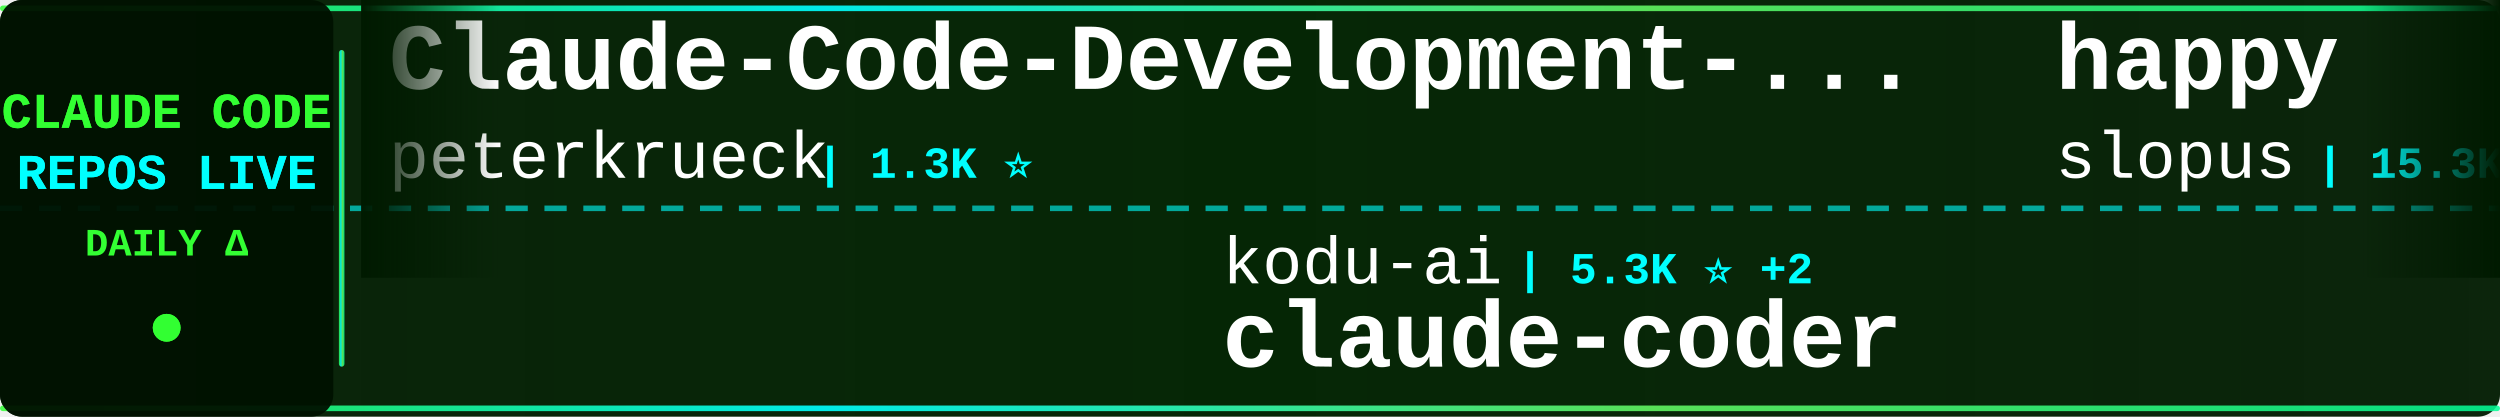
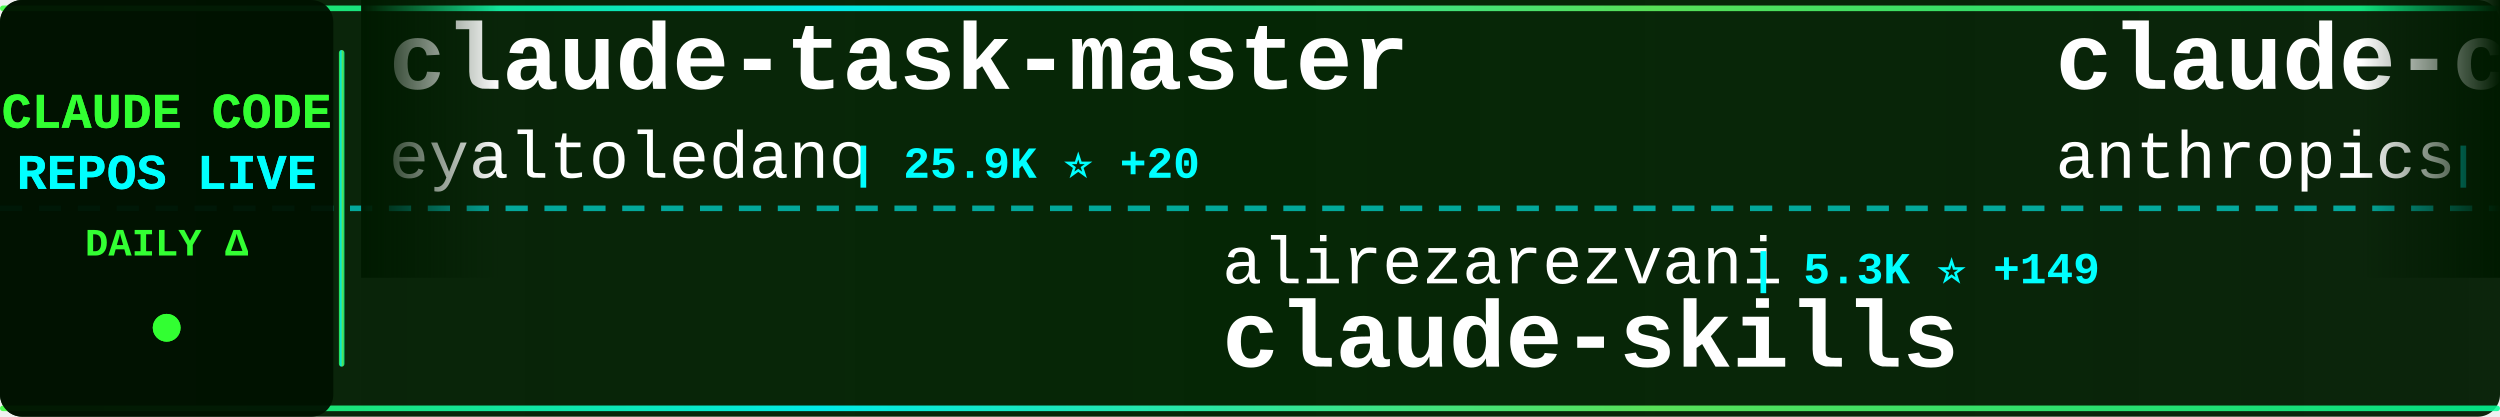
<svg xmlns="http://www.w3.org/2000/svg" width="900" height="150">
  <defs>
    <linearGradient id="tickerBg" x1="0%" y1="0%" x2="100%" y2="0%">
      <stop offset="0%" style="stop-color:#001a00;stop-opacity:0.95" />
      <stop offset="50%" style="stop-color:#002200;stop-opacity:0.98" />
      <stop offset="100%" style="stop-color:#001a00;stop-opacity:0.95" />
    </linearGradient>
    <linearGradient id="borderGrad" x1="0%" y1="0%" x2="100%" y2="0%">
      <stop offset="0%" style="stop-color:#33ff33;stop-opacity:0.85">
        <animate attributeName="stop-opacity" values="0.85;1;0.85" dur="2s" repeatCount="indefinite" />
      </stop>
      <stop offset="33%" style="stop-color:#00ffff;stop-opacity:0.9">
        <animate attributeName="stop-opacity" values="0.9;1;0.9" dur="2.2s" repeatCount="indefinite" />
      </stop>
      <stop offset="66%" style="stop-color:#66ff66;stop-opacity:0.85">
        <animate attributeName="stop-opacity" values="0.85;1;0.85" dur="1.8s" repeatCount="indefinite" />
      </stop>
      <stop offset="100%" style="stop-color:#00ff99;stop-opacity:0.85">
        <animate attributeName="stop-opacity" values="0.85;1;0.85" dur="2s" repeatCount="indefinite" />
      </stop>
    </linearGradient>
    <filter id="textGlow">
      <feGaussianBlur stdDeviation="0.1" result="coloredBlur" />
      <feMerge>
        <feMergeNode in="coloredBlur" />
        <feMergeNode in="SourceGraphic" />
      </feMerge>
    </filter>
    <filter id="metricGlow">
      <feGaussianBlur stdDeviation="0.2" result="coloredBlur" />
      <feMerge>
        <feMergeNode in="coloredBlur" />
        <feMergeNode in="SourceGraphic" />
      </feMerge>
    </filter>
    <linearGradient id="leftFade" x1="0%" y1="0%" x2="100%" y2="0%">
      <stop offset="0%" style="stop-color:#001a00;stop-opacity:1" />
      <stop offset="100%" style="stop-color:#001a00;stop-opacity:0" />
    </linearGradient>
    <linearGradient id="rightFade" x1="0%" y1="0%" x2="100%" y2="0%">
      <stop offset="0%" style="stop-color:#001a00;stop-opacity:0" />
      <stop offset="100%" style="stop-color:#001a00;stop-opacity:1" />
    </linearGradient>
  </defs>
  <rect width="900" height="150" fill="url(#tickerBg)" rx="8" />
  <rect x="0" y="2" width="900" height="2" fill="url(#borderGrad)" rx="1" />
  <rect x="0" y="146" width="900" height="2" fill="url(#borderGrad)" rx="1" />
  <line x1="0" y1="75" x2="900" y2="75" stroke="#00ffff" stroke-width="2" stroke-dasharray="8 6" opacity="0.6" />
  <rect x="0" y="0" width="120" height="150" fill="#001100" opacity="0.95" rx="8" />
  <text x="60" y="46" font-family="'Courier New', monospace" font-size="18" font-weight="bold" fill="#33ff33" text-anchor="middle" filter="url(#textGlow)">
    CLAUDE CODE
  </text>
  <text x="60" y="68" font-family="'Courier New', monospace" font-size="18" font-weight="bold" fill="#00ffff" text-anchor="middle" filter="url(#textGlow)">
    REPOS LIVE
  </text>
  <text x="60" y="92" font-family="'Courier New', monospace" font-size="14" font-weight="bold" fill="#33ff33" text-anchor="middle">
    DAILY Δ
  </text>
  <circle cx="60" cy="118" r="5" fill="#33ff33" filter="url(#metricGlow)">
    <animate attributeName="r" values="4;6;4" dur="1.5s" repeatCount="indefinite" />
    <animate attributeName="opacity" values="0.6;1;0.6" dur="1.5s" repeatCount="indefinite" />
  </circle>
  <rect x="122" y="18" width="2" height="114" fill="url(#borderGrad)" rx="1" />
  <clipPath id="tickerClip">
    <rect x="130" y="0" width="770" height="150" />
  </clipPath>
  <g clip-path="url(#tickerClip)">
    <g id="tickerItems">
      <animateTransform attributeName="transform" attributeType="XML" type="translate" from="0 0" to="-3000 0" dur="54s" repeatCount="indefinite" />
      <g transform="translate(0, 0)">
-         <text x="140" y="32" font-family="'Courier New', monospace" font-size="34" font-weight="bold" fill="#ffffff">Claude-Code-Development-...</text>
-         <text x="140" y="64" font-family="'Courier New', monospace" font-size="24" font-weight="normal" fill="#ffffff" opacity="1.0">peterkrueck</text>
-         <text x="294" y="64" font-family="'Courier New', monospace" font-size="16" font-weight="bold" fill="#00ffff"> | 1.3K ⭐</text>
+         <text x="140" y="32" font-family="'Courier New', monospace" font-size="34" font-weight="bold" fill="#ffffff">claude-task-master</text>
+         <text x="140" y="64" font-family="'Courier New', monospace" font-size="24" font-weight="normal" fill="#ffffff" opacity="1.0">eyaltoledano</text>
+         <text x="306" y="64" font-family="'Courier New', monospace" font-size="16" font-weight="bold" fill="#00ffff"> | 25.9K ⭐ +20</text>
      </g>
      <g transform="translate(300, 0)">
-         <text x="140" y="102" font-family="'Courier New', monospace" font-size="24" font-weight="normal" fill="#ffffff" opacity="1.0">kodu-ai</text>
-         <text x="246" y="102" font-family="'Courier New', monospace" font-size="16" font-weight="bold" fill="#00ffff"> | 5.3K ⭐ +2</text>
-         <text x="140" y="132" font-family="'Courier New', monospace" font-size="34" font-weight="bold" fill="#ffffff">claude-coder</text>
+         <text x="140" y="102" font-family="'Courier New', monospace" font-size="24" font-weight="normal" fill="#ffffff" opacity="1.0">alirezarezvani</text>
+         <text x="330" y="102" font-family="'Courier New', monospace" font-size="16" font-weight="bold" fill="#00ffff"> | 5.3K ⭐ +149</text>
+         <text x="140" y="132" font-family="'Courier New', monospace" font-size="34" font-weight="bold" fill="#ffffff">claude-skills</text>
      </g>
      <g transform="translate(600, 0)">
+         <text x="140" y="32" font-family="'Courier New', monospace" font-size="34" font-weight="bold" fill="#ffffff">claude-code-action</text>
+         <text x="140" y="64" font-family="'Courier New', monospace" font-size="24" font-weight="normal" fill="#ffffff" opacity="1.0">anthropics</text>
+         <text x="282" y="64" font-family="'Courier New', monospace" font-size="16" font-weight="bold" fill="#00ffff"> | 6.3K ⭐ +20</text>
+       </g>
+       <g transform="translate(900, 0)">
+         <text x="140" y="102" font-family="'Courier New', monospace" font-size="24" font-weight="normal" fill="#ffffff" opacity="1.0">cixingguangming55555</text>
+         <text x="402" y="102" font-family="'Courier New', monospace" font-size="16" font-weight="bold" fill="#00ffff"> | 2.5K ⭐</text>
+         <text x="140" y="132" font-family="'Courier New', monospace" font-size="34" font-weight="bold" fill="#ffffff">wechat-bot</text>
+       </g>
+       <g transform="translate(1200, 0)">
+         <text x="140" y="32" font-family="'Courier New', monospace" font-size="34" font-weight="bold" fill="#ffffff">claudecodeui</text>
+         <text x="140" y="64" font-family="'Courier New', monospace" font-size="24" font-weight="normal" fill="#ffffff" opacity="1.0">siteboon</text>
+         <text x="258" y="64" font-family="'Courier New', monospace" font-size="16" font-weight="bold" fill="#00ffff"> | 8.5K ⭐ +45</text>
+       </g>
+       <g transform="translate(1500, 0)">
+         <text x="140" y="102" font-family="'Courier New', monospace" font-size="24" font-weight="normal" fill="#ffffff" opacity="1.0">fuergaosi233</text>
+         <text x="306" y="102" font-family="'Courier New', monospace" font-size="16" font-weight="bold" fill="#00ffff"> | 2.2K ⭐ +4</text>
+         <text x="140" y="132" font-family="'Courier New', monospace" font-size="34" font-weight="bold" fill="#ffffff">claude-code-proxy</text>
+       </g>
+       <g transform="translate(1800, 0)">
        <text x="140" y="32" font-family="'Courier New', monospace" font-size="34" font-weight="bold" fill="#ffffff">happy</text>
        <text x="140" y="64" font-family="'Courier New', monospace" font-size="24" font-weight="normal" fill="#ffffff" opacity="1.0">slopus</text>
-         <text x="234" y="64" font-family="'Courier New', monospace" font-size="16" font-weight="bold" fill="#00ffff"> | 15.3K ⭐ +96</text>
-       </g>
-       <g transform="translate(900, 0)">
-         <text x="140" y="102" font-family="'Courier New', monospace" font-size="24" font-weight="normal" fill="#ffffff" opacity="1.0">greggh</text>
-         <text x="234" y="102" font-family="'Courier New', monospace" font-size="16" font-weight="bold" fill="#00ffff"> | 1.9K ⭐</text>
-         <text x="140" y="132" font-family="'Courier New', monospace" font-size="34" font-weight="bold" fill="#ffffff">claude-code.nvim</text>
-       </g>
-       <g transform="translate(1200, 0)">
-         <text x="140" y="32" font-family="'Courier New', monospace" font-size="34" font-weight="bold" fill="#ffffff">claude-code-hooks-master...</text>
-         <text x="140" y="64" font-family="'Courier New', monospace" font-size="24" font-weight="normal" fill="#ffffff" opacity="1.0">disler</text>
-         <text x="234" y="64" font-family="'Courier New', monospace" font-size="16" font-weight="bold" fill="#00ffff"> | 3.3K ⭐ +7</text>
-       </g>
-       <g transform="translate(1500, 0)">
-         <text x="140" y="102" font-family="'Courier New', monospace" font-size="24" font-weight="normal" fill="#ffffff" opacity="1.0">ericbuess</text>
-         <text x="270" y="102" font-family="'Courier New', monospace" font-size="16" font-weight="bold" fill="#00ffff"> | 733 ⭐ +2</text>
-         <text x="140" y="132" font-family="'Courier New', monospace" font-size="34" font-weight="bold" fill="#ffffff">claude-code-docs</text>
-       </g>
-       <g transform="translate(1800, 0)">
-         <text x="140" y="32" font-family="'Courier New', monospace" font-size="34" font-weight="bold" fill="#ffffff">claude_code_bridge</text>
-         <text x="140" y="64" font-family="'Courier New', monospace" font-size="24" font-weight="normal" fill="#ffffff" opacity="1.0">bfly123</text>
-         <text x="246" y="64" font-family="'Courier New', monospace" font-size="16" font-weight="bold" fill="#00ffff"> | 1.6K ⭐ +17</text>
+         <text x="234" y="64" font-family="'Courier New', monospace" font-size="16" font-weight="bold" fill="#00ffff"> | 15.3K ⭐ +107</text>
      </g>
      <g transform="translate(2100, 0)">
-         <text x="140" y="102" font-family="'Courier New', monospace" font-size="24" font-weight="normal" fill="#ffffff" opacity="1.0">severity1</text>
-         <text x="270" y="102" font-family="'Courier New', monospace" font-size="16" font-weight="bold" fill="#00ffff"> | 1.3K ⭐ +6</text>
-         <text x="140" y="132" font-family="'Courier New', monospace" font-size="34" font-weight="bold" fill="#ffffff">claude-code-prompt-impro...</text>
+         <text x="140" y="102" font-family="'Courier New', monospace" font-size="24" font-weight="normal" fill="#ffffff" opacity="1.0">sugyan</text>
+         <text x="234" y="102" font-family="'Courier New', monospace" font-size="16" font-weight="bold" fill="#00ffff"> | 961 ⭐ +1</text>
+         <text x="140" y="132" font-family="'Courier New', monospace" font-size="34" font-weight="bold" fill="#ffffff">claude-code-webui</text>
      </g>
      <g transform="translate(2400, 0)">
-         <text x="140" y="32" font-family="'Courier New', monospace" font-size="34" font-weight="bold" fill="#ffffff">awesome-claude-code-suba...</text>
-         <text x="140" y="64" font-family="'Courier New', monospace" font-size="24" font-weight="normal" fill="#ffffff" opacity="1.0">VoltAgent</text>
-         <text x="270" y="64" font-family="'Courier New', monospace" font-size="16" font-weight="bold" fill="#00ffff"> | 13.9K ⭐ +126</text>
+         <text x="140" y="32" font-family="'Courier New', monospace" font-size="34" font-weight="bold" fill="#ffffff">claude-code-viewer</text>
+         <text x="140" y="64" font-family="'Courier New', monospace" font-size="24" font-weight="normal" fill="#ffffff" opacity="1.0">d-kimuson</text>
+         <text x="270" y="64" font-family="'Courier New', monospace" font-size="16" font-weight="bold" fill="#00ffff"> | 970 ⭐ +3</text>
      </g>
      <g transform="translate(2700, 0)">
-         <text x="140" y="102" font-family="'Courier New', monospace" font-size="24" font-weight="normal" fill="#ffffff" opacity="1.0">OthmanAdi</text>
-         <text x="270" y="102" font-family="'Courier New', monospace" font-size="16" font-weight="bold" fill="#00ffff"> | 16.1K ⭐ +63</text>
-         <text x="140" y="132" font-family="'Courier New', monospace" font-size="34" font-weight="bold" fill="#ffffff">planning-with-files</text>
+         <text x="140" y="102" font-family="'Courier New', monospace" font-size="24" font-weight="normal" fill="#ffffff" opacity="1.0">Piebald-AI</text>
+         <text x="282" y="102" font-family="'Courier New', monospace" font-size="16" font-weight="bold" fill="#00ffff"> | 5.9K ⭐ +53</text>
+         <text x="140" y="132" font-family="'Courier New', monospace" font-size="34" font-weight="bold" fill="#ffffff">claude-code-system-promp...</text>
      </g>
      <g transform="translate(3000, 0)">
-         <text x="140" y="32" font-family="'Courier New', monospace" font-size="34" font-weight="bold" fill="#ffffff">Claude-Code-Development-...</text>
-         <text x="140" y="64" font-family="'Courier New', monospace" font-size="24" font-weight="normal" fill="#ffffff" opacity="1.0">peterkrueck</text>
-         <text x="294" y="64" font-family="'Courier New', monospace" font-size="16" font-weight="bold" fill="#00ffff"> | 1.3K ⭐</text>
+         <text x="140" y="32" font-family="'Courier New', monospace" font-size="34" font-weight="bold" fill="#ffffff">claude-task-master</text>
+         <text x="140" y="64" font-family="'Courier New', monospace" font-size="24" font-weight="normal" fill="#ffffff" opacity="1.0">eyaltoledano</text>
+         <text x="306" y="64" font-family="'Courier New', monospace" font-size="16" font-weight="bold" fill="#00ffff"> | 25.9K ⭐ +20</text>
      </g>
      <g transform="translate(3300, 0)">
-         <text x="140" y="102" font-family="'Courier New', monospace" font-size="24" font-weight="normal" fill="#ffffff" opacity="1.0">kodu-ai</text>
-         <text x="246" y="102" font-family="'Courier New', monospace" font-size="16" font-weight="bold" fill="#00ffff"> | 5.3K ⭐ +2</text>
-         <text x="140" y="132" font-family="'Courier New', monospace" font-size="34" font-weight="bold" fill="#ffffff">claude-coder</text>
+         <text x="140" y="102" font-family="'Courier New', monospace" font-size="24" font-weight="normal" fill="#ffffff" opacity="1.0">alirezarezvani</text>
+         <text x="330" y="102" font-family="'Courier New', monospace" font-size="16" font-weight="bold" fill="#00ffff"> | 5.3K ⭐ +149</text>
+         <text x="140" y="132" font-family="'Courier New', monospace" font-size="34" font-weight="bold" fill="#ffffff">claude-skills</text>
      </g>
      <g transform="translate(3600, 0)">
-         <text x="140" y="32" font-family="'Courier New', monospace" font-size="34" font-weight="bold" fill="#ffffff">happy</text>
-         <text x="140" y="64" font-family="'Courier New', monospace" font-size="24" font-weight="normal" fill="#ffffff" opacity="1.0">slopus</text>
-         <text x="234" y="64" font-family="'Courier New', monospace" font-size="16" font-weight="bold" fill="#00ffff"> | 15.3K ⭐ +96</text>
+         <text x="140" y="32" font-family="'Courier New', monospace" font-size="34" font-weight="bold" fill="#ffffff">claude-code-action</text>
+         <text x="140" y="64" font-family="'Courier New', monospace" font-size="24" font-weight="normal" fill="#ffffff" opacity="1.0">anthropics</text>
+         <text x="282" y="64" font-family="'Courier New', monospace" font-size="16" font-weight="bold" fill="#00ffff"> | 6.3K ⭐ +20</text>
      </g>
      <g transform="translate(3900, 0)">
-         <text x="140" y="102" font-family="'Courier New', monospace" font-size="24" font-weight="normal" fill="#ffffff" opacity="1.0">greggh</text>
-         <text x="234" y="102" font-family="'Courier New', monospace" font-size="16" font-weight="bold" fill="#00ffff"> | 1.9K ⭐</text>
-         <text x="140" y="132" font-family="'Courier New', monospace" font-size="34" font-weight="bold" fill="#ffffff">claude-code.nvim</text>
+         <text x="140" y="102" font-family="'Courier New', monospace" font-size="24" font-weight="normal" fill="#ffffff" opacity="1.0">cixingguangming55555</text>
+         <text x="402" y="102" font-family="'Courier New', monospace" font-size="16" font-weight="bold" fill="#00ffff"> | 2.5K ⭐</text>
+         <text x="140" y="132" font-family="'Courier New', monospace" font-size="34" font-weight="bold" fill="#ffffff">wechat-bot</text>
      </g>
    </g>
  </g>
  <rect x="130" y="0" width="50" height="100" fill="url(#leftFade)" />
  <rect x="850" y="0" width="50" height="100" fill="url(#rightFade)" />
</svg>
